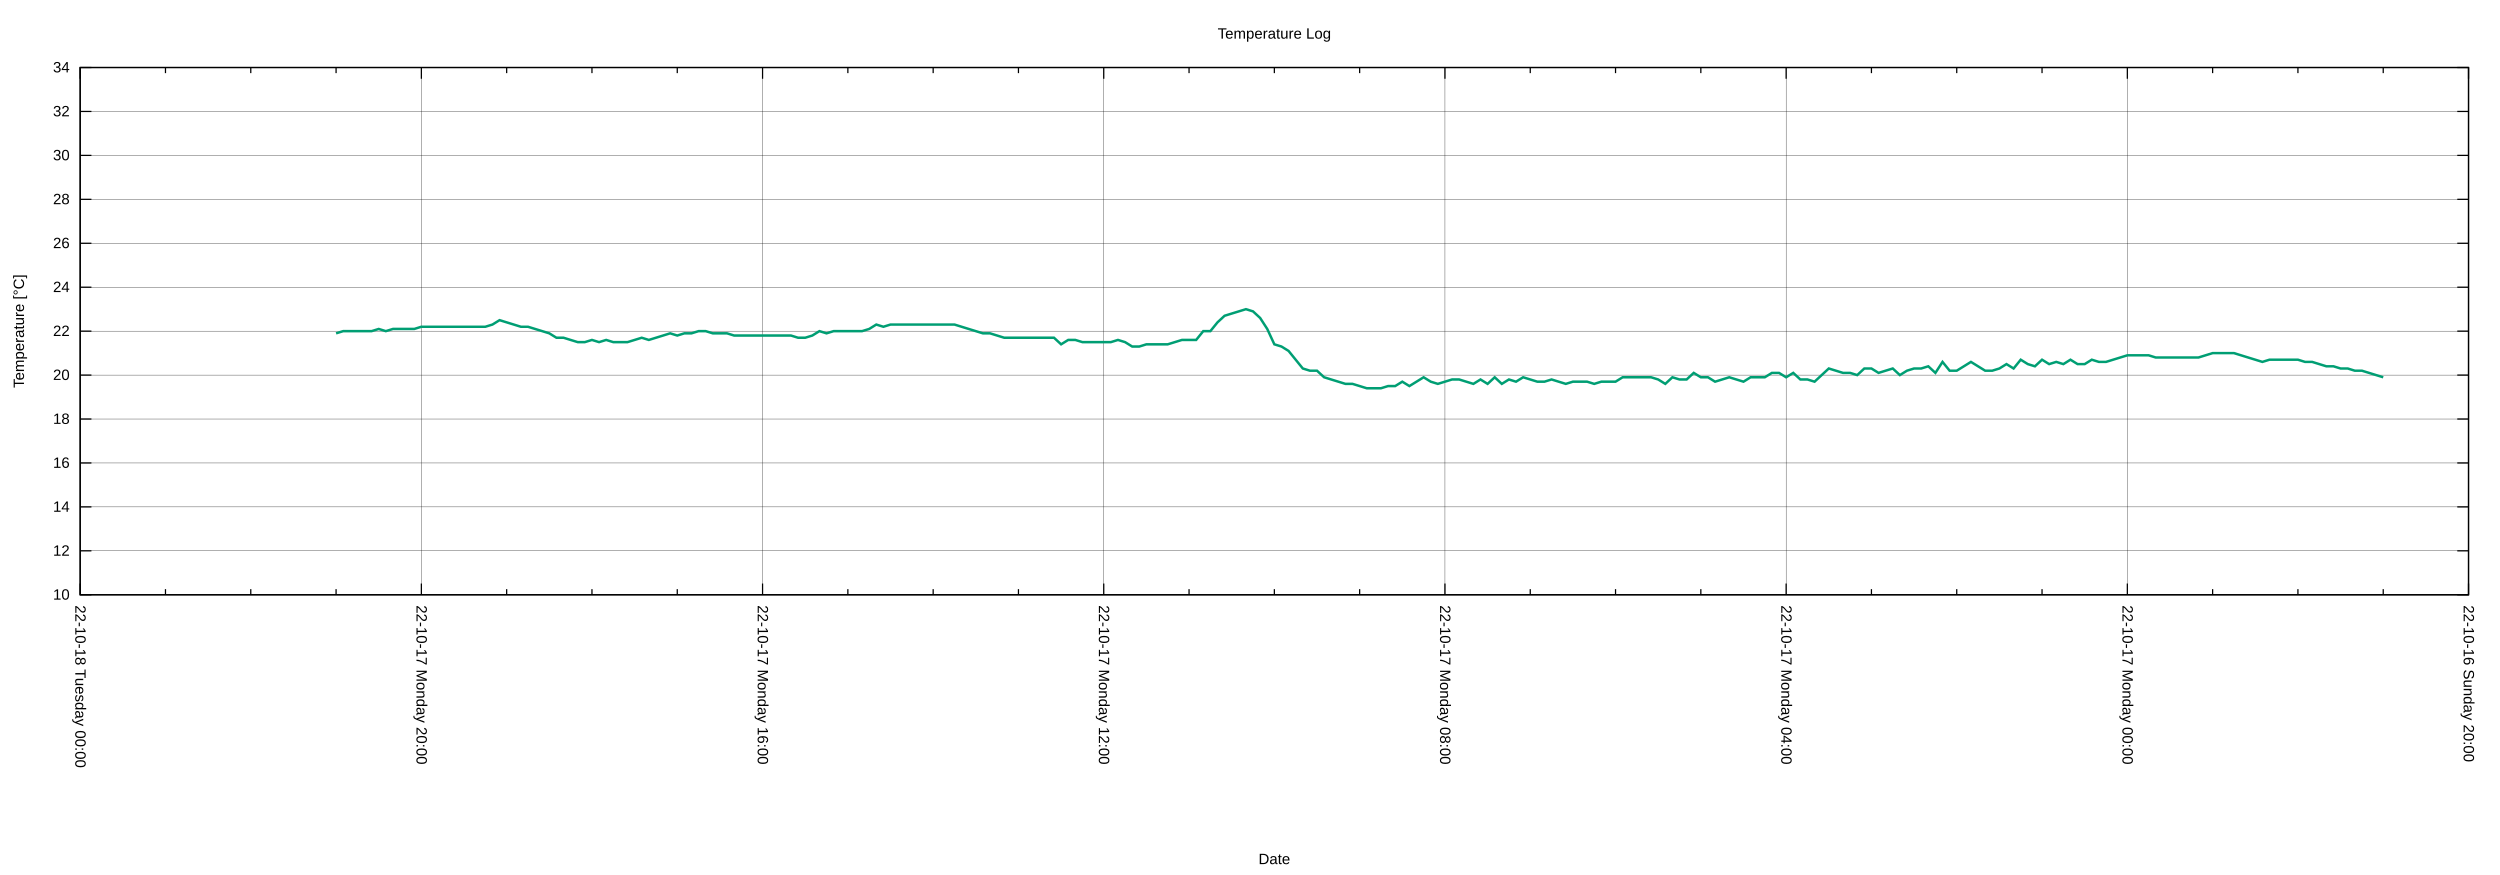
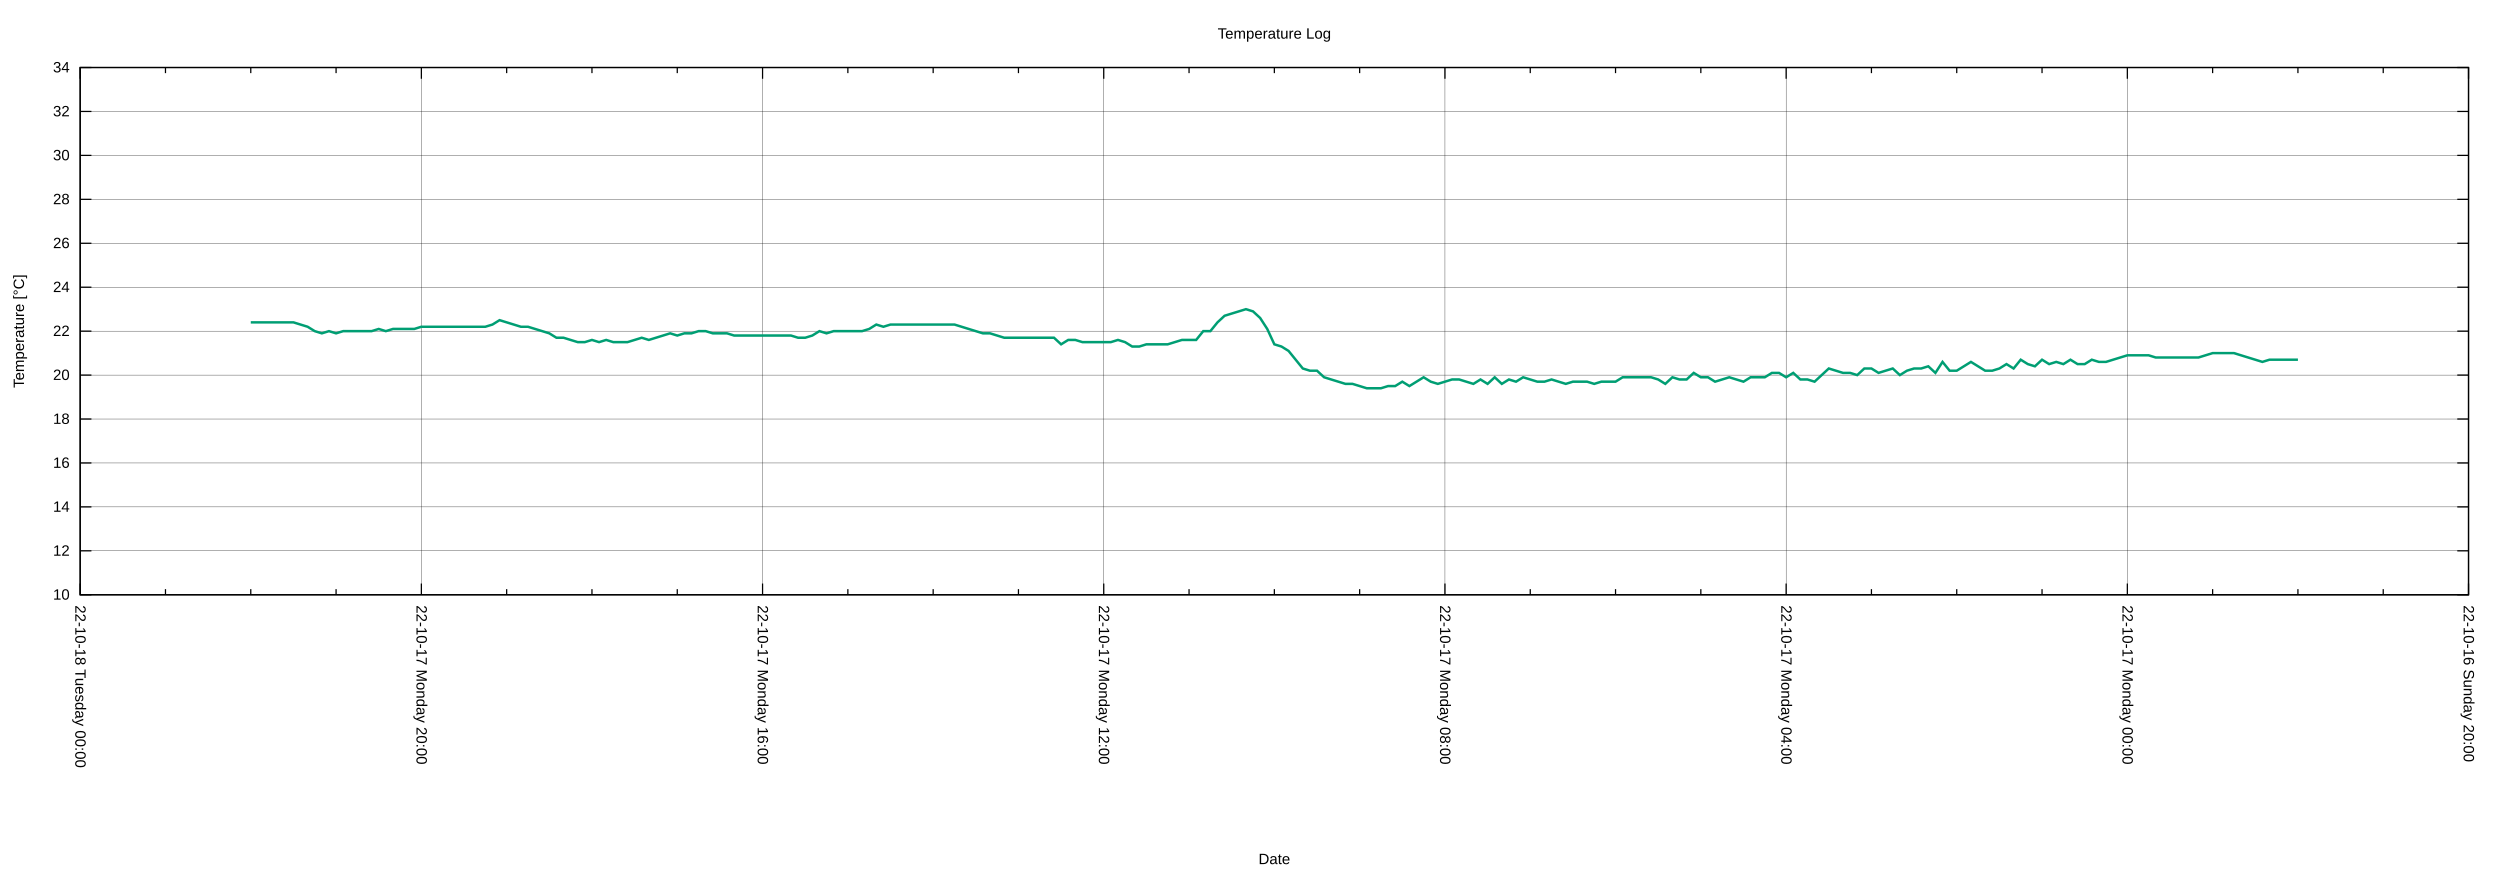
<svg xmlns="http://www.w3.org/2000/svg" xmlns:xlink="http://www.w3.org/1999/xlink" width="2000" height="700" viewBox="0 0 2000 700">
  <g id="gnuplot_canvas">
    <rect x="0" y="0" width="2000" height="700" fill="none" />
    <defs>
      <circle id="gpDot" r="0.5" stroke-width="0.5" stroke="currentColor" />
      <path id="gpPt0" stroke-width="0.222" stroke="currentColor" d="M-1,0 h2 M0,-1 v2" />
      <path id="gpPt1" stroke-width="0.222" stroke="currentColor" d="M-1,-1 L1,1 M1,-1 L-1,1" />
      <path id="gpPt2" stroke-width="0.222" stroke="currentColor" d="M-1,0 L1,0 M0,-1 L0,1 M-1,-1 L1,1 M-1,1 L1,-1" />
      <rect id="gpPt3" stroke-width="0.222" stroke="currentColor" x="-1" y="-1" width="2" height="2" />
      <rect id="gpPt4" stroke-width="0.222" stroke="currentColor" fill="currentColor" x="-1" y="-1" width="2" height="2" />
      <circle id="gpPt5" stroke-width="0.222" stroke="currentColor" cx="0" cy="0" r="1" />
      <use xlink:href="#gpPt5" id="gpPt6" fill="currentColor" stroke="none" />
      <path id="gpPt7" stroke-width="0.222" stroke="currentColor" d="M0,-1.33 L-1.33,0.67 L1.33,0.67 z" />
      <use xlink:href="#gpPt7" id="gpPt8" fill="currentColor" stroke="none" />
      <use xlink:href="#gpPt7" id="gpPt9" stroke="currentColor" transform="rotate(180)" />
      <use xlink:href="#gpPt9" id="gpPt10" fill="currentColor" stroke="none" />
      <use xlink:href="#gpPt3" id="gpPt11" stroke="currentColor" transform="rotate(45)" />
      <use xlink:href="#gpPt11" id="gpPt12" fill="currentColor" stroke="none" />
      <path id="gpPt13" stroke-width="0.222" stroke="currentColor" d="M0,1.330 L1.265,0.411 L0.782,-1.067 L-0.782,-1.076 L-1.265,0.411 z" />
      <use xlink:href="#gpPt13" id="gpPt14" fill="currentColor" stroke="none" />
      <filter id="textbox" filterUnits="objectBoundingBox" x="0" y="0" height="1" width="1">
        <feFlood flood-color="white" flood-opacity="1" result="bgnd" />
        <feComposite in="SourceGraphic" in2="bgnd" operator="atop" />
      </filter>
      <filter id="greybox" filterUnits="objectBoundingBox" x="0" y="0" height="1" width="1">
        <feFlood flood-color="lightgrey" flood-opacity="1" result="grey" />
        <feComposite in="SourceGraphic" in2="grey" operator="atop" />
      </filter>
    </defs>
    <g fill="none" color="white" stroke="currentColor" stroke-width="1.00" stroke-linecap="butt" stroke-linejoin="miter">
</g>
    <g fill="none" color="black" stroke="currentColor" stroke-width="1.00" stroke-linecap="butt" stroke-linejoin="miter">
</g>
    <g fill="none" color="black" stroke="black" stroke-width="0.25" stroke-linecap="butt" stroke-linejoin="miter">
</g>
    <g fill="none" color="black" stroke="currentColor" stroke-width="0.25" stroke-linecap="butt" stroke-linejoin="miter">
      <path stroke="black" class="gridline" d="M64.14,475.82 L1974.82,475.82  " />
    </g>
    <g fill="none" color="black" stroke="black" stroke-width="1.00" stroke-linecap="butt" stroke-linejoin="miter">
</g>
    <g fill="none" color="black" stroke="currentColor" stroke-width="1.00" stroke-linecap="butt" stroke-linejoin="miter">
      <path stroke="black" d="M64.14,475.82 L73.14,475.82 M1974.82,475.82 L1965.82,475.82  " />
      <g transform="translate(55.75,479.72)" stroke="none" fill="black" font-family="Arial" font-size="12.00" text-anchor="end">
        <text>
          <tspan font-family="Arial"> 10</tspan>
        </text>
      </g>
    </g>
    <g fill="none" color="black" stroke="currentColor" stroke-width="1.00" stroke-linecap="butt" stroke-linejoin="miter">
</g>
    <g fill="none" color="black" stroke="black" stroke-width="0.25" stroke-linecap="butt" stroke-linejoin="miter">
</g>
    <g fill="none" color="black" stroke="currentColor" stroke-width="0.25" stroke-linecap="butt" stroke-linejoin="miter">
      <path stroke="black" class="gridline" d="M64.14,440.67 L1974.82,440.67  " />
    </g>
    <g fill="none" color="black" stroke="black" stroke-width="1.00" stroke-linecap="butt" stroke-linejoin="miter">
</g>
    <g fill="none" color="black" stroke="currentColor" stroke-width="1.00" stroke-linecap="butt" stroke-linejoin="miter">
      <path stroke="black" d="M64.14,440.67 L73.14,440.67 M1974.82,440.67 L1965.82,440.67  " />
      <g transform="translate(55.75,444.57)" stroke="none" fill="black" font-family="Arial" font-size="12.00" text-anchor="end">
        <text>
          <tspan font-family="Arial"> 12</tspan>
        </text>
      </g>
    </g>
    <g fill="none" color="black" stroke="currentColor" stroke-width="1.00" stroke-linecap="butt" stroke-linejoin="miter">
</g>
    <g fill="none" color="black" stroke="black" stroke-width="0.25" stroke-linecap="butt" stroke-linejoin="miter">
</g>
    <g fill="none" color="black" stroke="currentColor" stroke-width="0.25" stroke-linecap="butt" stroke-linejoin="miter">
      <path stroke="black" class="gridline" d="M64.14,405.52 L1974.82,405.52  " />
    </g>
    <g fill="none" color="black" stroke="black" stroke-width="1.00" stroke-linecap="butt" stroke-linejoin="miter">
</g>
    <g fill="none" color="black" stroke="currentColor" stroke-width="1.00" stroke-linecap="butt" stroke-linejoin="miter">
      <path stroke="black" d="M64.14,405.52 L73.14,405.52 M1974.82,405.52 L1965.82,405.52  " />
      <g transform="translate(55.75,409.42)" stroke="none" fill="black" font-family="Arial" font-size="12.00" text-anchor="end">
        <text>
          <tspan font-family="Arial"> 14</tspan>
        </text>
      </g>
    </g>
    <g fill="none" color="black" stroke="currentColor" stroke-width="1.00" stroke-linecap="butt" stroke-linejoin="miter">
</g>
    <g fill="none" color="black" stroke="black" stroke-width="0.25" stroke-linecap="butt" stroke-linejoin="miter">
</g>
    <g fill="none" color="black" stroke="currentColor" stroke-width="0.25" stroke-linecap="butt" stroke-linejoin="miter">
      <path stroke="black" class="gridline" d="M64.14,370.37 L1974.82,370.37  " />
    </g>
    <g fill="none" color="black" stroke="black" stroke-width="1.00" stroke-linecap="butt" stroke-linejoin="miter">
</g>
    <g fill="none" color="black" stroke="currentColor" stroke-width="1.00" stroke-linecap="butt" stroke-linejoin="miter">
      <path stroke="black" d="M64.14,370.37 L73.14,370.37 M1974.82,370.37 L1965.82,370.37  " />
      <g transform="translate(55.75,374.27)" stroke="none" fill="black" font-family="Arial" font-size="12.00" text-anchor="end">
        <text>
          <tspan font-family="Arial"> 16</tspan>
        </text>
      </g>
    </g>
    <g fill="none" color="black" stroke="currentColor" stroke-width="1.00" stroke-linecap="butt" stroke-linejoin="miter">
</g>
    <g fill="none" color="black" stroke="black" stroke-width="0.25" stroke-linecap="butt" stroke-linejoin="miter">
</g>
    <g fill="none" color="black" stroke="currentColor" stroke-width="0.25" stroke-linecap="butt" stroke-linejoin="miter">
      <path stroke="black" class="gridline" d="M64.14,335.22 L1974.82,335.22  " />
    </g>
    <g fill="none" color="black" stroke="black" stroke-width="1.00" stroke-linecap="butt" stroke-linejoin="miter">
</g>
    <g fill="none" color="black" stroke="currentColor" stroke-width="1.00" stroke-linecap="butt" stroke-linejoin="miter">
      <path stroke="black" d="M64.14,335.22 L73.14,335.22 M1974.82,335.22 L1965.82,335.22  " />
      <g transform="translate(55.75,339.12)" stroke="none" fill="black" font-family="Arial" font-size="12.00" text-anchor="end">
        <text>
          <tspan font-family="Arial"> 18</tspan>
        </text>
      </g>
    </g>
    <g fill="none" color="black" stroke="currentColor" stroke-width="1.00" stroke-linecap="butt" stroke-linejoin="miter">
</g>
    <g fill="none" color="black" stroke="black" stroke-width="0.25" stroke-linecap="butt" stroke-linejoin="miter">
</g>
    <g fill="none" color="black" stroke="currentColor" stroke-width="0.25" stroke-linecap="butt" stroke-linejoin="miter">
      <path stroke="black" class="gridline" d="M64.14,300.07 L1974.82,300.07  " />
    </g>
    <g fill="none" color="black" stroke="black" stroke-width="1.00" stroke-linecap="butt" stroke-linejoin="miter">
</g>
    <g fill="none" color="black" stroke="currentColor" stroke-width="1.00" stroke-linecap="butt" stroke-linejoin="miter">
      <path stroke="black" d="M64.14,300.07 L73.14,300.07 M1974.82,300.07 L1965.82,300.07  " />
      <g transform="translate(55.75,303.97)" stroke="none" fill="black" font-family="Arial" font-size="12.00" text-anchor="end">
        <text>
          <tspan font-family="Arial"> 20</tspan>
        </text>
      </g>
    </g>
    <g fill="none" color="black" stroke="currentColor" stroke-width="1.00" stroke-linecap="butt" stroke-linejoin="miter">
</g>
    <g fill="none" color="black" stroke="black" stroke-width="0.25" stroke-linecap="butt" stroke-linejoin="miter">
</g>
    <g fill="none" color="black" stroke="currentColor" stroke-width="0.25" stroke-linecap="butt" stroke-linejoin="miter">
      <path stroke="black" class="gridline" d="M64.14,264.91 L1974.82,264.91  " />
    </g>
    <g fill="none" color="black" stroke="black" stroke-width="1.00" stroke-linecap="butt" stroke-linejoin="miter">
</g>
    <g fill="none" color="black" stroke="currentColor" stroke-width="1.00" stroke-linecap="butt" stroke-linejoin="miter">
      <path stroke="black" d="M64.14,264.91 L73.14,264.91 M1974.82,264.91 L1965.82,264.91  " />
      <g transform="translate(55.75,268.81)" stroke="none" fill="black" font-family="Arial" font-size="12.00" text-anchor="end">
        <text>
          <tspan font-family="Arial"> 22</tspan>
        </text>
      </g>
    </g>
    <g fill="none" color="black" stroke="currentColor" stroke-width="1.00" stroke-linecap="butt" stroke-linejoin="miter">
</g>
    <g fill="none" color="black" stroke="black" stroke-width="0.25" stroke-linecap="butt" stroke-linejoin="miter">
</g>
    <g fill="none" color="black" stroke="currentColor" stroke-width="0.25" stroke-linecap="butt" stroke-linejoin="miter">
      <path stroke="black" class="gridline" d="M64.14,229.76 L1974.82,229.76  " />
    </g>
    <g fill="none" color="black" stroke="black" stroke-width="1.00" stroke-linecap="butt" stroke-linejoin="miter">
</g>
    <g fill="none" color="black" stroke="currentColor" stroke-width="1.00" stroke-linecap="butt" stroke-linejoin="miter">
      <path stroke="black" d="M64.14,229.76 L73.14,229.76 M1974.82,229.76 L1965.82,229.76  " />
      <g transform="translate(55.75,233.66)" stroke="none" fill="black" font-family="Arial" font-size="12.00" text-anchor="end">
        <text>
          <tspan font-family="Arial"> 24</tspan>
        </text>
      </g>
    </g>
    <g fill="none" color="black" stroke="currentColor" stroke-width="1.00" stroke-linecap="butt" stroke-linejoin="miter">
</g>
    <g fill="none" color="black" stroke="black" stroke-width="0.25" stroke-linecap="butt" stroke-linejoin="miter">
</g>
    <g fill="none" color="black" stroke="currentColor" stroke-width="0.25" stroke-linecap="butt" stroke-linejoin="miter">
      <path stroke="black" class="gridline" d="M64.14,194.61 L1974.82,194.61  " />
    </g>
    <g fill="none" color="black" stroke="black" stroke-width="1.00" stroke-linecap="butt" stroke-linejoin="miter">
</g>
    <g fill="none" color="black" stroke="currentColor" stroke-width="1.00" stroke-linecap="butt" stroke-linejoin="miter">
      <path stroke="black" d="M64.14,194.61 L73.14,194.61 M1974.82,194.61 L1965.82,194.61  " />
      <g transform="translate(55.75,198.51)" stroke="none" fill="black" font-family="Arial" font-size="12.00" text-anchor="end">
        <text>
          <tspan font-family="Arial"> 26</tspan>
        </text>
      </g>
    </g>
    <g fill="none" color="black" stroke="currentColor" stroke-width="1.00" stroke-linecap="butt" stroke-linejoin="miter">
</g>
    <g fill="none" color="black" stroke="black" stroke-width="0.25" stroke-linecap="butt" stroke-linejoin="miter">
</g>
    <g fill="none" color="black" stroke="currentColor" stroke-width="0.25" stroke-linecap="butt" stroke-linejoin="miter">
      <path stroke="black" class="gridline" d="M64.14,159.46 L1974.82,159.46  " />
    </g>
    <g fill="none" color="black" stroke="black" stroke-width="1.00" stroke-linecap="butt" stroke-linejoin="miter">
</g>
    <g fill="none" color="black" stroke="currentColor" stroke-width="1.00" stroke-linecap="butt" stroke-linejoin="miter">
      <path stroke="black" d="M64.14,159.46 L73.14,159.46 M1974.82,159.46 L1965.82,159.46  " />
      <g transform="translate(55.75,163.36)" stroke="none" fill="black" font-family="Arial" font-size="12.00" text-anchor="end">
        <text>
          <tspan font-family="Arial"> 28</tspan>
        </text>
      </g>
    </g>
    <g fill="none" color="black" stroke="currentColor" stroke-width="1.00" stroke-linecap="butt" stroke-linejoin="miter">
</g>
    <g fill="none" color="black" stroke="black" stroke-width="0.25" stroke-linecap="butt" stroke-linejoin="miter">
</g>
    <g fill="none" color="black" stroke="currentColor" stroke-width="0.25" stroke-linecap="butt" stroke-linejoin="miter">
      <path stroke="black" class="gridline" d="M64.14,124.31 L1974.82,124.31  " />
    </g>
    <g fill="none" color="black" stroke="black" stroke-width="1.00" stroke-linecap="butt" stroke-linejoin="miter">
</g>
    <g fill="none" color="black" stroke="currentColor" stroke-width="1.00" stroke-linecap="butt" stroke-linejoin="miter">
      <path stroke="black" d="M64.14,124.31 L73.14,124.31 M1974.82,124.31 L1965.82,124.31  " />
      <g transform="translate(55.75,128.21)" stroke="none" fill="black" font-family="Arial" font-size="12.00" text-anchor="end">
        <text>
          <tspan font-family="Arial"> 30</tspan>
        </text>
      </g>
    </g>
    <g fill="none" color="black" stroke="currentColor" stroke-width="1.00" stroke-linecap="butt" stroke-linejoin="miter">
</g>
    <g fill="none" color="black" stroke="black" stroke-width="0.25" stroke-linecap="butt" stroke-linejoin="miter">
</g>
    <g fill="none" color="black" stroke="currentColor" stroke-width="0.25" stroke-linecap="butt" stroke-linejoin="miter">
      <path stroke="black" class="gridline" d="M64.14,89.16 L1974.82,89.16  " />
    </g>
    <g fill="none" color="black" stroke="black" stroke-width="1.00" stroke-linecap="butt" stroke-linejoin="miter">
</g>
    <g fill="none" color="black" stroke="currentColor" stroke-width="1.00" stroke-linecap="butt" stroke-linejoin="miter">
      <path stroke="black" d="M64.14,89.16 L73.14,89.16 M1974.82,89.16 L1965.82,89.16  " />
      <g transform="translate(55.75,93.06)" stroke="none" fill="black" font-family="Arial" font-size="12.00" text-anchor="end">
        <text>
          <tspan font-family="Arial"> 32</tspan>
        </text>
      </g>
    </g>
    <g fill="none" color="black" stroke="currentColor" stroke-width="1.00" stroke-linecap="butt" stroke-linejoin="miter">
</g>
    <g fill="none" color="black" stroke="black" stroke-width="0.25" stroke-linecap="butt" stroke-linejoin="miter">
</g>
    <g fill="none" color="black" stroke="currentColor" stroke-width="0.25" stroke-linecap="butt" stroke-linejoin="miter">
      <path stroke="black" class="gridline" d="M64.14,54.01 L1974.82,54.01  " />
    </g>
    <g fill="none" color="black" stroke="black" stroke-width="1.00" stroke-linecap="butt" stroke-linejoin="miter">
</g>
    <g fill="none" color="black" stroke="currentColor" stroke-width="1.00" stroke-linecap="butt" stroke-linejoin="miter">
      <path stroke="black" d="M64.14,54.01 L73.14,54.01 M1974.82,54.01 L1965.82,54.01  " />
      <g transform="translate(55.75,57.91)" stroke="none" fill="black" font-family="Arial" font-size="12.00" text-anchor="end">
        <text>
          <tspan font-family="Arial"> 34</tspan>
        </text>
      </g>
    </g>
    <g fill="none" color="black" stroke="currentColor" stroke-width="1.00" stroke-linecap="butt" stroke-linejoin="miter">
</g>
    <g fill="none" color="black" stroke="black" stroke-width="0.25" stroke-linecap="butt" stroke-linejoin="miter">
</g>
    <g fill="none" color="black" stroke="currentColor" stroke-width="0.25" stroke-linecap="butt" stroke-linejoin="miter">
      <path stroke="black" class="gridline" d="M1974.82,475.82 L1974.82,54.01  " />
    </g>
    <g fill="none" color="black" stroke="black" stroke-width="1.00" stroke-linecap="butt" stroke-linejoin="miter">
</g>
    <g fill="none" color="black" stroke="currentColor" stroke-width="1.00" stroke-linecap="butt" stroke-linejoin="miter">
      <path stroke="black" d="M1974.82,475.82 L1974.82,466.82 M1974.82,54.01 L1974.82,63.01  " />
      <g transform="translate(1970.92,484.21) rotate(90)" stroke="none" fill="black" font-family="Arial" font-size="12.00" text-anchor="start">
        <text>
          <tspan font-family="Arial">22-10-16 Sunday 20:00</tspan>
        </text>
      </g>
    </g>
    <g fill="none" color="black" stroke="currentColor" stroke-width="1.00" stroke-linecap="butt" stroke-linejoin="miter">
      <path stroke="black" d="M1906.58,475.82 L1906.58,471.32 M1906.58,54.01 L1906.58,58.51 M1838.34,475.82 L1838.34,471.32 M1838.34,54.01 L1838.34,58.51   M1770.10,475.82 L1770.10,471.32 M1770.10,54.01 L1770.10,58.51  " />
    </g>
    <g fill="none" color="black" stroke="black" stroke-width="0.25" stroke-linecap="butt" stroke-linejoin="miter">
</g>
    <g fill="none" color="black" stroke="currentColor" stroke-width="0.25" stroke-linecap="butt" stroke-linejoin="miter">
      <path stroke="black" class="gridline" d="M1701.87,475.82 L1701.87,54.01  " />
    </g>
    <g fill="none" color="black" stroke="black" stroke-width="1.00" stroke-linecap="butt" stroke-linejoin="miter">
</g>
    <g fill="none" color="black" stroke="currentColor" stroke-width="1.00" stroke-linecap="butt" stroke-linejoin="miter">
      <path stroke="black" d="M1701.87,475.82 L1701.87,466.82 M1701.87,54.01 L1701.87,63.01  " />
      <g transform="translate(1697.97,484.21) rotate(90)" stroke="none" fill="black" font-family="Arial" font-size="12.00" text-anchor="start">
        <text>
          <tspan font-family="Arial">22-10-17 Monday 00:00</tspan>
        </text>
      </g>
    </g>
    <g fill="none" color="black" stroke="currentColor" stroke-width="1.00" stroke-linecap="butt" stroke-linejoin="miter">
      <path stroke="black" d="M1633.63,475.82 L1633.63,471.32 M1633.63,54.01 L1633.63,58.51 M1565.39,475.82 L1565.39,471.32 M1565.39,54.01 L1565.39,58.51   M1497.15,475.82 L1497.15,471.32 M1497.15,54.01 L1497.15,58.51  " />
    </g>
    <g fill="none" color="black" stroke="black" stroke-width="0.25" stroke-linecap="butt" stroke-linejoin="miter">
</g>
    <g fill="none" color="black" stroke="currentColor" stroke-width="0.25" stroke-linecap="butt" stroke-linejoin="miter">
      <path stroke="black" class="gridline" d="M1428.91,475.82 L1428.91,54.01  " />
    </g>
    <g fill="none" color="black" stroke="black" stroke-width="1.00" stroke-linecap="butt" stroke-linejoin="miter">
</g>
    <g fill="none" color="black" stroke="currentColor" stroke-width="1.00" stroke-linecap="butt" stroke-linejoin="miter">
      <path stroke="black" d="M1428.91,475.82 L1428.91,466.82 M1428.91,54.01 L1428.91,63.01  " />
      <g transform="translate(1425.01,484.21) rotate(90)" stroke="none" fill="black" font-family="Arial" font-size="12.00" text-anchor="start">
        <text>
          <tspan font-family="Arial">22-10-17 Monday 04:00</tspan>
        </text>
      </g>
    </g>
    <g fill="none" color="black" stroke="currentColor" stroke-width="1.00" stroke-linecap="butt" stroke-linejoin="miter">
      <path stroke="black" d="M1360.67,475.82 L1360.67,471.32 M1360.67,54.01 L1360.67,58.51 M1292.43,475.82 L1292.43,471.32 M1292.43,54.01 L1292.43,58.51   M1224.20,475.82 L1224.20,471.32 M1224.20,54.01 L1224.20,58.51  " />
    </g>
    <g fill="none" color="black" stroke="black" stroke-width="0.25" stroke-linecap="butt" stroke-linejoin="miter">
</g>
    <g fill="none" color="black" stroke="currentColor" stroke-width="0.25" stroke-linecap="butt" stroke-linejoin="miter">
      <path stroke="black" class="gridline" d="M1155.96,475.82 L1155.96,54.01  " />
    </g>
    <g fill="none" color="black" stroke="black" stroke-width="1.00" stroke-linecap="butt" stroke-linejoin="miter">
</g>
    <g fill="none" color="black" stroke="currentColor" stroke-width="1.00" stroke-linecap="butt" stroke-linejoin="miter">
      <path stroke="black" d="M1155.96,475.82 L1155.96,466.82 M1155.96,54.01 L1155.96,63.01  " />
      <g transform="translate(1152.06,484.21) rotate(90)" stroke="none" fill="black" font-family="Arial" font-size="12.00" text-anchor="start">
        <text>
          <tspan font-family="Arial">22-10-17 Monday 08:00</tspan>
        </text>
      </g>
    </g>
    <g fill="none" color="black" stroke="currentColor" stroke-width="1.00" stroke-linecap="butt" stroke-linejoin="miter">
      <path stroke="black" d="M1087.72,475.82 L1087.72,471.32 M1087.72,54.01 L1087.72,58.51 M1019.48,475.82 L1019.48,471.32 M1019.48,54.01 L1019.48,58.51   M951.24,475.82 L951.24,471.32 M951.24,54.01 L951.24,58.51  " />
    </g>
    <g fill="none" color="black" stroke="black" stroke-width="0.25" stroke-linecap="butt" stroke-linejoin="miter">
</g>
    <g fill="none" color="black" stroke="currentColor" stroke-width="0.25" stroke-linecap="butt" stroke-linejoin="miter">
      <path stroke="black" class="gridline" d="M883.00,475.82 L883.00,54.01  " />
    </g>
    <g fill="none" color="black" stroke="black" stroke-width="1.00" stroke-linecap="butt" stroke-linejoin="miter">
</g>
    <g fill="none" color="black" stroke="currentColor" stroke-width="1.00" stroke-linecap="butt" stroke-linejoin="miter">
      <path stroke="black" d="M883.00,475.82 L883.00,466.82 M883.00,54.01 L883.00,63.01  " />
      <g transform="translate(879.10,484.21) rotate(90)" stroke="none" fill="black" font-family="Arial" font-size="12.00" text-anchor="start">
        <text>
          <tspan font-family="Arial">22-10-17 Monday 12:00</tspan>
        </text>
      </g>
    </g>
    <g fill="none" color="black" stroke="currentColor" stroke-width="1.00" stroke-linecap="butt" stroke-linejoin="miter">
      <path stroke="black" d="M814.76,475.82 L814.76,471.32 M814.76,54.01 L814.76,58.51 M746.53,475.82 L746.53,471.32 M746.53,54.01 L746.53,58.51   M678.29,475.82 L678.29,471.32 M678.29,54.01 L678.29,58.51  " />
    </g>
    <g fill="none" color="black" stroke="black" stroke-width="0.25" stroke-linecap="butt" stroke-linejoin="miter">
</g>
    <g fill="none" color="black" stroke="currentColor" stroke-width="0.25" stroke-linecap="butt" stroke-linejoin="miter">
      <path stroke="black" class="gridline" d="M610.05,475.82 L610.05,54.01  " />
    </g>
    <g fill="none" color="black" stroke="black" stroke-width="1.00" stroke-linecap="butt" stroke-linejoin="miter">
</g>
    <g fill="none" color="black" stroke="currentColor" stroke-width="1.00" stroke-linecap="butt" stroke-linejoin="miter">
      <path stroke="black" d="M610.05,475.82 L610.05,466.82 M610.05,54.01 L610.05,63.01  " />
      <g transform="translate(606.15,484.21) rotate(90)" stroke="none" fill="black" font-family="Arial" font-size="12.00" text-anchor="start">
        <text>
          <tspan font-family="Arial">22-10-17 Monday 16:00</tspan>
        </text>
      </g>
    </g>
    <g fill="none" color="black" stroke="currentColor" stroke-width="1.00" stroke-linecap="butt" stroke-linejoin="miter">
      <path stroke="black" d="M541.81,475.82 L541.81,471.32 M541.81,54.01 L541.81,58.51 M473.57,475.82 L473.57,471.32 M473.57,54.01 L473.57,58.51   M405.33,475.82 L405.33,471.32 M405.33,54.01 L405.33,58.51  " />
    </g>
    <g fill="none" color="black" stroke="black" stroke-width="0.25" stroke-linecap="butt" stroke-linejoin="miter">
</g>
    <g fill="none" color="black" stroke="currentColor" stroke-width="0.25" stroke-linecap="butt" stroke-linejoin="miter">
      <path stroke="black" class="gridline" d="M337.09,475.82 L337.09,54.01  " />
    </g>
    <g fill="none" color="black" stroke="black" stroke-width="1.00" stroke-linecap="butt" stroke-linejoin="miter">
</g>
    <g fill="none" color="black" stroke="currentColor" stroke-width="1.00" stroke-linecap="butt" stroke-linejoin="miter">
      <path stroke="black" d="M337.09,475.82 L337.09,466.82 M337.09,54.01 L337.09,63.01  " />
      <g transform="translate(333.19,484.21) rotate(90)" stroke="none" fill="black" font-family="Arial" font-size="12.00" text-anchor="start">
        <text>
          <tspan font-family="Arial">22-10-17 Monday 20:00</tspan>
        </text>
      </g>
    </g>
    <g fill="none" color="black" stroke="currentColor" stroke-width="1.00" stroke-linecap="butt" stroke-linejoin="miter">
      <path stroke="black" d="M268.86,475.82 L268.86,471.32 M268.86,54.01 L268.86,58.51 M200.62,475.82 L200.62,471.32 M200.62,54.01 L200.62,58.51   M132.38,475.82 L132.38,471.32 M132.38,54.01 L132.38,58.51  " />
    </g>
    <g fill="none" color="black" stroke="black" stroke-width="0.25" stroke-linecap="butt" stroke-linejoin="miter">
</g>
    <g fill="none" color="black" stroke="currentColor" stroke-width="0.25" stroke-linecap="butt" stroke-linejoin="miter">
      <path stroke="black" class="gridline" d="M64.14,475.82 L64.14,54.01  " />
    </g>
    <g fill="none" color="black" stroke="black" stroke-width="1.00" stroke-linecap="butt" stroke-linejoin="miter">
</g>
    <g fill="none" color="black" stroke="currentColor" stroke-width="1.00" stroke-linecap="butt" stroke-linejoin="miter">
      <path stroke="black" d="M64.14,475.82 L64.14,466.82 M64.14,54.01 L64.14,63.01  " />
      <g transform="translate(60.24,484.21) rotate(90)" stroke="none" fill="black" font-family="Arial" font-size="12.00" text-anchor="start">
        <text>
          <tspan font-family="Arial">22-10-18 Tuesday 00:00</tspan>
        </text>
      </g>
    </g>
    <g fill="none" color="black" stroke="currentColor" stroke-width="1.00" stroke-linecap="butt" stroke-linejoin="miter">
</g>
    <g fill="none" color="black" stroke="currentColor" stroke-width="1.00" stroke-linecap="butt" stroke-linejoin="miter">
      <path stroke="black" d="M64.14,54.01 L64.14,475.82 L1974.82,475.82 L1974.82,54.01 L64.14,54.01 Z  " />
    </g>
    <g fill="none" color="black" stroke="currentColor" stroke-width="1.00" stroke-linecap="butt" stroke-linejoin="miter">
      <g transform="translate(19.18,264.92) rotate(270)" stroke="none" fill="black" font-family="Arial" font-size="12.00" text-anchor="middle">
        <text>
          <tspan font-family="Arial">Temperature [°C]</tspan>
        </text>
      </g>
    </g>
    <g fill="none" color="black" stroke="currentColor" stroke-width="1.00" stroke-linecap="butt" stroke-linejoin="miter">
      <g transform="translate(1019.48,691.30)" stroke="none" fill="black" font-family="Arial" font-size="12.00" text-anchor="middle">
        <text>
          <tspan font-family="Arial">Date</tspan>
        </text>
      </g>
    </g>
    <g fill="none" color="black" stroke="currentColor" stroke-width="1.00" stroke-linecap="butt" stroke-linejoin="miter">
</g>
    <g id="gnuplot_plot_1">
      <g fill="none" color="white" stroke="currentColor" stroke-width="2.00" stroke-linecap="butt" stroke-linejoin="miter">
</g>
      <g fill="none" color="black" stroke="currentColor" stroke-width="2.00" stroke-linecap="butt" stroke-linejoin="miter">
-         <path stroke="rgb(  0, 158, 115)" d="M268.86,266.67 L274.54,264.91 L280.23,264.91 L285.92,264.91 L291.60,264.91 L297.29,264.91 L302.98,263.16 L308.66,264.91   L314.35,263.16 L320.03,263.16 L325.72,263.16 L331.41,263.16 L337.09,261.40 L342.78,261.40 L348.47,261.40 L354.15,261.40   L359.84,261.40 L365.53,261.40 L371.21,261.40 L376.90,261.40 L382.59,261.40 L388.27,261.40 L393.96,259.64 L399.65,256.13   L405.33,257.88 L411.02,259.64 L416.71,261.40 L422.39,261.40 L428.08,263.16 L433.77,264.91 L439.45,266.67 L445.14,270.19   L450.83,270.19 L456.51,271.95 L462.20,273.70 L467.88,273.70 L473.57,271.95 L479.26,273.70 L484.94,271.95 L490.63,273.70   L496.32,273.70 L502.00,273.70 L507.69,271.95 L513.38,270.19 L519.06,271.95 L524.75,270.19 L530.44,268.43 L536.12,266.67   L541.81,268.43 L547.50,266.67 L553.18,266.67 L558.87,264.91 L564.56,264.91 L570.24,266.67 L575.93,266.67 L581.62,266.67   L587.30,268.43 L592.99,268.43 L598.68,268.43 L604.36,268.43 L610.05,268.43 L615.74,268.43 L621.42,268.43 L627.11,268.43   L632.79,268.43 L638.48,270.19 L644.17,270.19 L649.85,268.43 L655.54,264.91 L661.23,266.67 L666.91,264.91 L672.60,264.91   L678.29,264.91 L683.97,264.91 L689.66,264.91 L695.35,263.16 L701.03,259.64 L706.72,261.40 L712.41,259.64 L718.09,259.64   L723.78,259.64 L729.47,259.64 L735.15,259.64 L740.84,259.64 L746.53,259.64 L752.21,259.64 L757.90,259.64 L763.59,259.64   L769.27,261.40 L774.96,263.16 L780.65,264.91 L786.33,266.67 L792.02,266.67 L797.70,268.43 L803.39,270.19 L809.08,270.19   L814.76,270.19 L820.45,270.19 L826.14,270.19 L831.82,270.19 L837.51,270.19 L843.20,270.19 L848.88,275.46 L854.57,271.95   L860.26,271.95 L865.94,273.70 L871.63,273.70 L877.32,273.70 L883.00,273.70 L888.69,273.70 L894.38,271.95 L900.06,273.70   L905.75,277.22 L911.44,277.22 L917.12,275.46 L922.81,275.46 L928.50,275.46 L934.18,275.46 L939.87,273.70 L945.55,271.95   L951.24,271.95 L956.93,271.95 L962.61,264.91 L968.30,264.91 L973.99,257.88 L979.67,252.61 L985.36,250.85 L991.05,249.10   L996.73,247.34 L1002.42,249.10 L1008.11,254.37 L1013.79,263.16 L1019.48,275.46 L1025.17,277.22 L1030.85,280.73 L1036.54,287.76   L1042.23,294.79 L1047.91,296.55 L1053.60,296.55 L1059.29,301.82 L1064.97,303.58 L1070.66,305.34 L1076.35,307.10 L1082.03,307.10   L1087.72,308.85 L1093.41,310.61 L1099.09,310.61 L1104.78,310.61 L1110.46,308.85 L1116.15,308.85 L1121.84,305.34 L1127.52,308.85   L1133.21,305.34 L1138.90,301.82 L1144.58,305.34 L1150.27,307.10 L1155.96,305.34 L1161.64,303.58 L1167.33,303.58 L1173.02,305.34   L1178.70,307.10 L1184.39,303.58 L1190.08,307.10 L1195.76,301.82 L1201.45,307.10 L1207.14,303.58 L1212.82,305.34 L1218.51,301.82   L1224.20,303.58 L1229.88,305.34 L1235.57,305.34 L1241.26,303.58 L1246.94,305.34 L1252.63,307.10 L1258.32,305.34 L1264.00,305.34   L1269.69,305.34 L1275.37,307.10 L1281.06,305.34 L1286.75,305.34 L1292.43,305.34 L1298.12,301.82 L1303.81,301.82 L1309.49,301.82   L1315.18,301.82 L1320.87,301.82 L1326.55,303.58 L1332.24,307.10 L1337.93,301.82 L1343.61,303.58 L1349.30,303.58 L1354.99,298.31   L1360.67,301.82 L1366.36,301.82 L1372.05,305.34 L1377.73,303.58 L1383.42,301.82 L1389.11,303.58 L1394.79,305.34 L1400.48,301.82   L1406.17,301.82 L1411.85,301.82 L1417.54,298.31 L1423.22,298.31 L1428.91,301.82 L1434.60,298.31 L1440.28,303.58 L1445.97,303.58   L1451.66,305.34 L1457.34,300.07 L1463.03,294.79 L1468.72,296.55 L1474.40,298.31 L1480.09,298.31 L1485.78,300.07 L1491.46,294.79   L1497.15,294.79 L1502.84,298.31 L1508.52,296.55 L1514.21,294.79 L1519.90,300.07 L1525.58,296.55 L1531.27,294.79 L1536.96,294.79   L1542.64,293.04 L1548.33,298.31 L1554.02,289.52 L1559.70,296.55 L1565.39,296.55 L1571.08,293.04 L1576.76,289.52 L1582.45,293.04   L1588.13,296.55 L1593.82,296.55 L1599.51,294.79 L1605.19,291.28 L1610.88,294.79 L1616.57,287.76 L1622.25,291.28 L1627.94,293.04   L1633.63,287.76 L1639.31,291.28 L1645.00,289.52 L1650.69,291.28 L1656.37,287.76 L1662.06,291.28 L1667.75,291.28 L1673.43,287.76   L1679.12,289.52 L1684.81,289.52 L1690.49,287.76 L1696.18,286.01 L1701.87,284.25 L1707.55,284.25 L1713.24,284.25 L1718.93,284.25   L1724.61,286.01 L1730.30,286.01 L1735.99,286.01 L1741.67,286.01 L1747.36,286.01 L1753.04,286.01 L1758.73,286.01 L1764.42,284.25   L1770.10,282.49 L1775.79,282.49 L1781.48,282.49 L1787.16,282.49 L1792.85,284.25 L1798.54,286.01 L1804.22,287.76 L1809.91,289.52   L1815.60,287.76 L1821.28,287.76 L1826.97,287.76 L1832.66,287.76 L1838.34,287.76 L1844.03,289.52 L1849.72,289.52 L1855.40,291.28   L1861.09,293.04 L1866.78,293.04 L1872.46,294.79 L1878.15,294.79 L1883.84,296.55 L1889.52,296.55 L1895.21,298.31 L1900.89,300.07   L1906.58,301.82  " />
+         <path stroke="rgb(  0, 158, 115)" d="M200.62,257.88 L206.30,257.88 L211.99,257.88 L217.68,257.88 L223.36,257.88 L229.05,257.88 L234.74,257.88 L240.42,259.64   L246.11,261.40 L251.80,264.91 L257.48,266.67 L263.17,264.91 L268.86,266.67 L274.54,264.91 L280.23,264.91 L285.92,264.91   L291.60,264.91 L297.29,264.91 L302.98,263.16 L308.66,264.91 L314.35,263.16 L320.03,263.16 L325.72,263.16 L331.41,263.16   L337.09,261.40 L342.78,261.40 L348.47,261.40 L354.15,261.40 L359.84,261.40 L365.53,261.40 L371.21,261.40 L376.90,261.40   L382.59,261.40 L388.27,261.40 L393.96,259.64 L399.65,256.13 L405.33,257.88 L411.02,259.64 L416.71,261.40 L422.39,261.40   L428.08,263.16 L433.77,264.91 L439.45,266.67 L445.14,270.19 L450.83,270.19 L456.51,271.95 L462.20,273.70 L467.88,273.70   L473.57,271.95 L479.26,273.70 L484.94,271.95 L490.63,273.70 L496.32,273.70 L502.00,273.70 L507.69,271.95 L513.38,270.19   L519.06,271.95 L524.75,270.19 L530.44,268.43 L536.12,266.67 L541.81,268.43 L547.50,266.67 L553.18,266.67 L558.87,264.91   L564.56,264.91 L570.24,266.67 L575.93,266.67 L581.62,266.67 L587.30,268.43 L592.99,268.43 L598.68,268.43 L604.36,268.43   L610.05,268.43 L615.74,268.43 L621.42,268.43 L627.11,268.43 L632.79,268.43 L638.48,270.19 L644.17,270.19 L649.85,268.43   L655.54,264.91 L661.23,266.67 L666.91,264.91 L672.60,264.91 L678.29,264.91 L683.97,264.91 L689.66,264.91 L695.35,263.16   L701.03,259.64 L706.72,261.40 L712.41,259.64 L718.09,259.64 L723.78,259.64 L729.47,259.64 L735.15,259.64 L740.84,259.64   L746.53,259.64 L752.21,259.64 L757.90,259.64 L763.59,259.64 L769.27,261.40 L774.96,263.16 L780.65,264.91 L786.33,266.67   L792.02,266.67 L797.70,268.43 L803.39,270.19 L809.08,270.19 L814.76,270.19 L820.45,270.19 L826.14,270.19 L831.82,270.19   L837.51,270.19 L843.20,270.19 L848.88,275.46 L854.57,271.95 L860.26,271.95 L865.94,273.70 L871.63,273.70 L877.32,273.70   L883.00,273.70 L888.69,273.70 L894.38,271.95 L900.06,273.70 L905.75,277.22 L911.44,277.22 L917.12,275.46 L922.81,275.46   L928.50,275.46 L934.18,275.46 L939.87,273.70 L945.55,271.95 L951.24,271.95 L956.93,271.95 L962.61,264.91 L968.30,264.91   L973.99,257.88 L979.67,252.61 L985.36,250.85 L991.05,249.10 L996.73,247.34 L1002.42,249.10 L1008.11,254.37 L1013.79,263.16   L1019.48,275.46 L1025.17,277.22 L1030.85,280.73 L1036.54,287.76 L1042.23,294.79 L1047.91,296.55 L1053.60,296.55 L1059.29,301.82   L1064.97,303.58 L1070.66,305.34 L1076.35,307.10 L1082.03,307.10 L1087.72,308.85 L1093.41,310.61 L1099.09,310.61 L1104.78,310.61   L1110.46,308.85 L1116.15,308.85 L1121.84,305.34 L1127.52,308.85 L1133.21,305.34 L1138.90,301.82 L1144.58,305.34 L1150.27,307.10   L1155.96,305.34 L1161.64,303.58 L1167.33,303.58 L1173.02,305.34 L1178.70,307.10 L1184.39,303.58 L1190.08,307.10 L1195.76,301.82   L1201.45,307.10 L1207.14,303.58 L1212.82,305.34 L1218.51,301.82 L1224.20,303.58 L1229.88,305.34 L1235.57,305.34 L1241.26,303.58   L1246.94,305.34 L1252.63,307.10 L1258.32,305.34 L1264.00,305.34 L1269.69,305.34 L1275.37,307.10 L1281.06,305.34 L1286.75,305.34   L1292.43,305.34 L1298.12,301.82 L1303.81,301.82 L1309.49,301.82 L1315.18,301.82 L1320.87,301.82 L1326.55,303.58 L1332.24,307.10   L1337.93,301.82 L1343.61,303.58 L1349.30,303.58 L1354.99,298.31 L1360.67,301.82 L1366.36,301.82 L1372.05,305.34 L1377.73,303.58   L1383.42,301.82 L1389.11,303.58 L1394.79,305.34 L1400.48,301.82 L1406.17,301.82 L1411.85,301.82 L1417.54,298.31 L1423.22,298.31   L1428.91,301.82 L1434.60,298.31 L1440.28,303.58 L1445.97,303.58 L1451.66,305.34 L1457.34,300.07 L1463.03,294.79 L1468.72,296.55   L1474.40,298.31 L1480.09,298.31 L1485.78,300.07 L1491.46,294.79 L1497.15,294.79 L1502.84,298.31 L1508.52,296.55 L1514.21,294.79   L1519.90,300.07 L1525.58,296.55 L1531.27,294.79 L1536.96,294.79 L1542.64,293.04 L1548.33,298.31 L1554.02,289.52 L1559.70,296.55   L1565.39,296.55 L1571.08,293.04 L1576.76,289.52 L1582.45,293.04 L1588.13,296.55 L1593.82,296.55 L1599.51,294.79 L1605.19,291.28   L1610.88,294.79 L1616.57,287.76 L1622.25,291.28 L1627.94,293.04 L1633.63,287.76 L1639.31,291.28 L1645.00,289.52 L1650.69,291.28   L1656.37,287.76 L1662.06,291.28 L1667.75,291.28 L1673.43,287.76 L1679.12,289.52 L1684.81,289.52 L1690.49,287.76 L1696.18,286.01   L1701.87,284.25 L1707.55,284.25 L1713.24,284.25 L1718.93,284.25 L1724.61,286.01 L1730.30,286.01 L1735.99,286.01 L1741.67,286.01   L1747.36,286.01 L1753.04,286.01 L1758.73,286.01 L1764.42,284.25 L1770.10,282.49 L1775.79,282.49 L1781.48,282.49 L1787.16,282.49   L1792.85,284.25 L1798.54,286.01 L1804.22,287.76 L1809.91,289.52 L1815.60,287.76 L1821.28,287.76 L1826.97,287.76 L1832.66,287.76   L1838.34,287.76  " />
      </g>
    </g>
    <g fill="none" color="black" stroke="currentColor" stroke-width="2.00" stroke-linecap="butt" stroke-linejoin="miter">
</g>
    <g fill="none" color="black" stroke="black" stroke-width="1.00" stroke-linecap="butt" stroke-linejoin="miter">
</g>
    <g fill="none" color="black" stroke="currentColor" stroke-width="1.00" stroke-linecap="butt" stroke-linejoin="miter">
      <path stroke="black" d="M64.14,54.01 L64.14,475.82 L1974.82,475.82 L1974.82,54.01 L64.14,54.01 Z  " />
    </g>
    <g fill="none" color="black" stroke="currentColor" stroke-width="1.00" stroke-linecap="butt" stroke-linejoin="miter">
      <g transform="translate(1019.48,30.91)" stroke="none" fill="black" font-family="Arial" font-size="12.00" text-anchor="middle">
        <text>
          <tspan font-family="Arial">Temperature Log</tspan>
        </text>
      </g>
    </g>
    <g fill="none" color="black" stroke="currentColor" stroke-width="1.00" stroke-linecap="butt" stroke-linejoin="miter">
</g>
  </g>
</svg>
